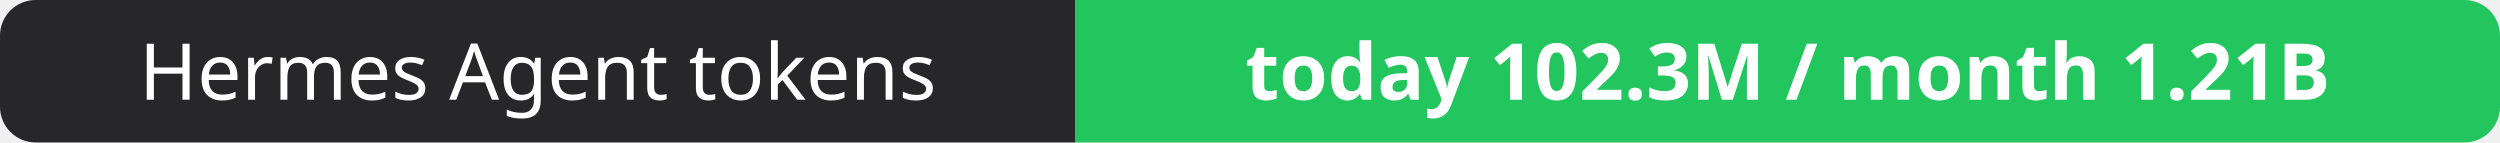
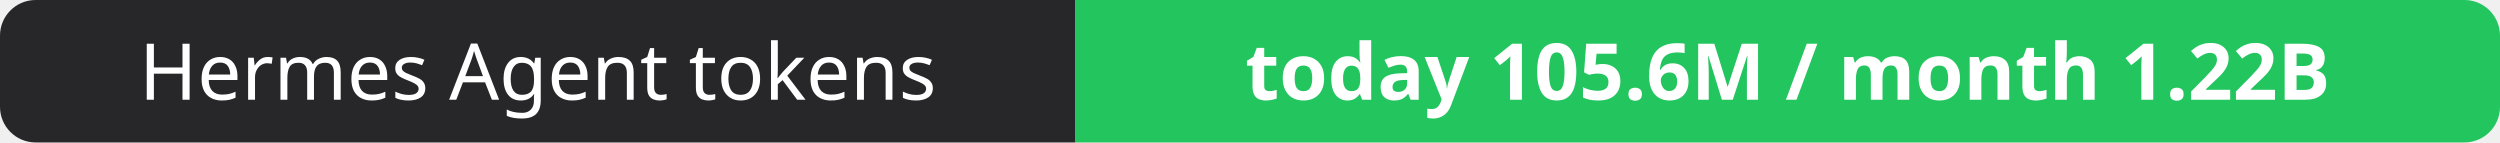
- <svg xmlns="http://www.w3.org/2000/svg" width="351" height="20" role="img" aria-label="Hermes Agent tokens: today 102.3M / month 1.21B">
+ <svg xmlns="http://www.w3.org/2000/svg" width="351" height="20" role="img" aria-label="Hermes Agent tokens: today 105.6M / month 1.22B">
  <clipPath id="r">
    <rect width="351" height="20" rx="5" fill="#fff" />
  </clipPath>
  <g clip-path="url(#r)">
    <rect width="151" height="20" fill="#27272a" />
    <rect x="151" width="200" height="20" fill="#22c55e" />
  </g>
  <g fill="#fff" text-anchor="middle" font-family="Verdana,Geneva,sans-serif" font-size="11">
    <text x="75.5" y="14">Hermes Agent tokens</text>
-     <text x="251.0" y="14" font-weight="700">today 102.3M / month 1.21B</text>
+     <text x="251.0" y="14" font-weight="700">today 105.6M / month 1.22B</text>
  </g>
</svg>
